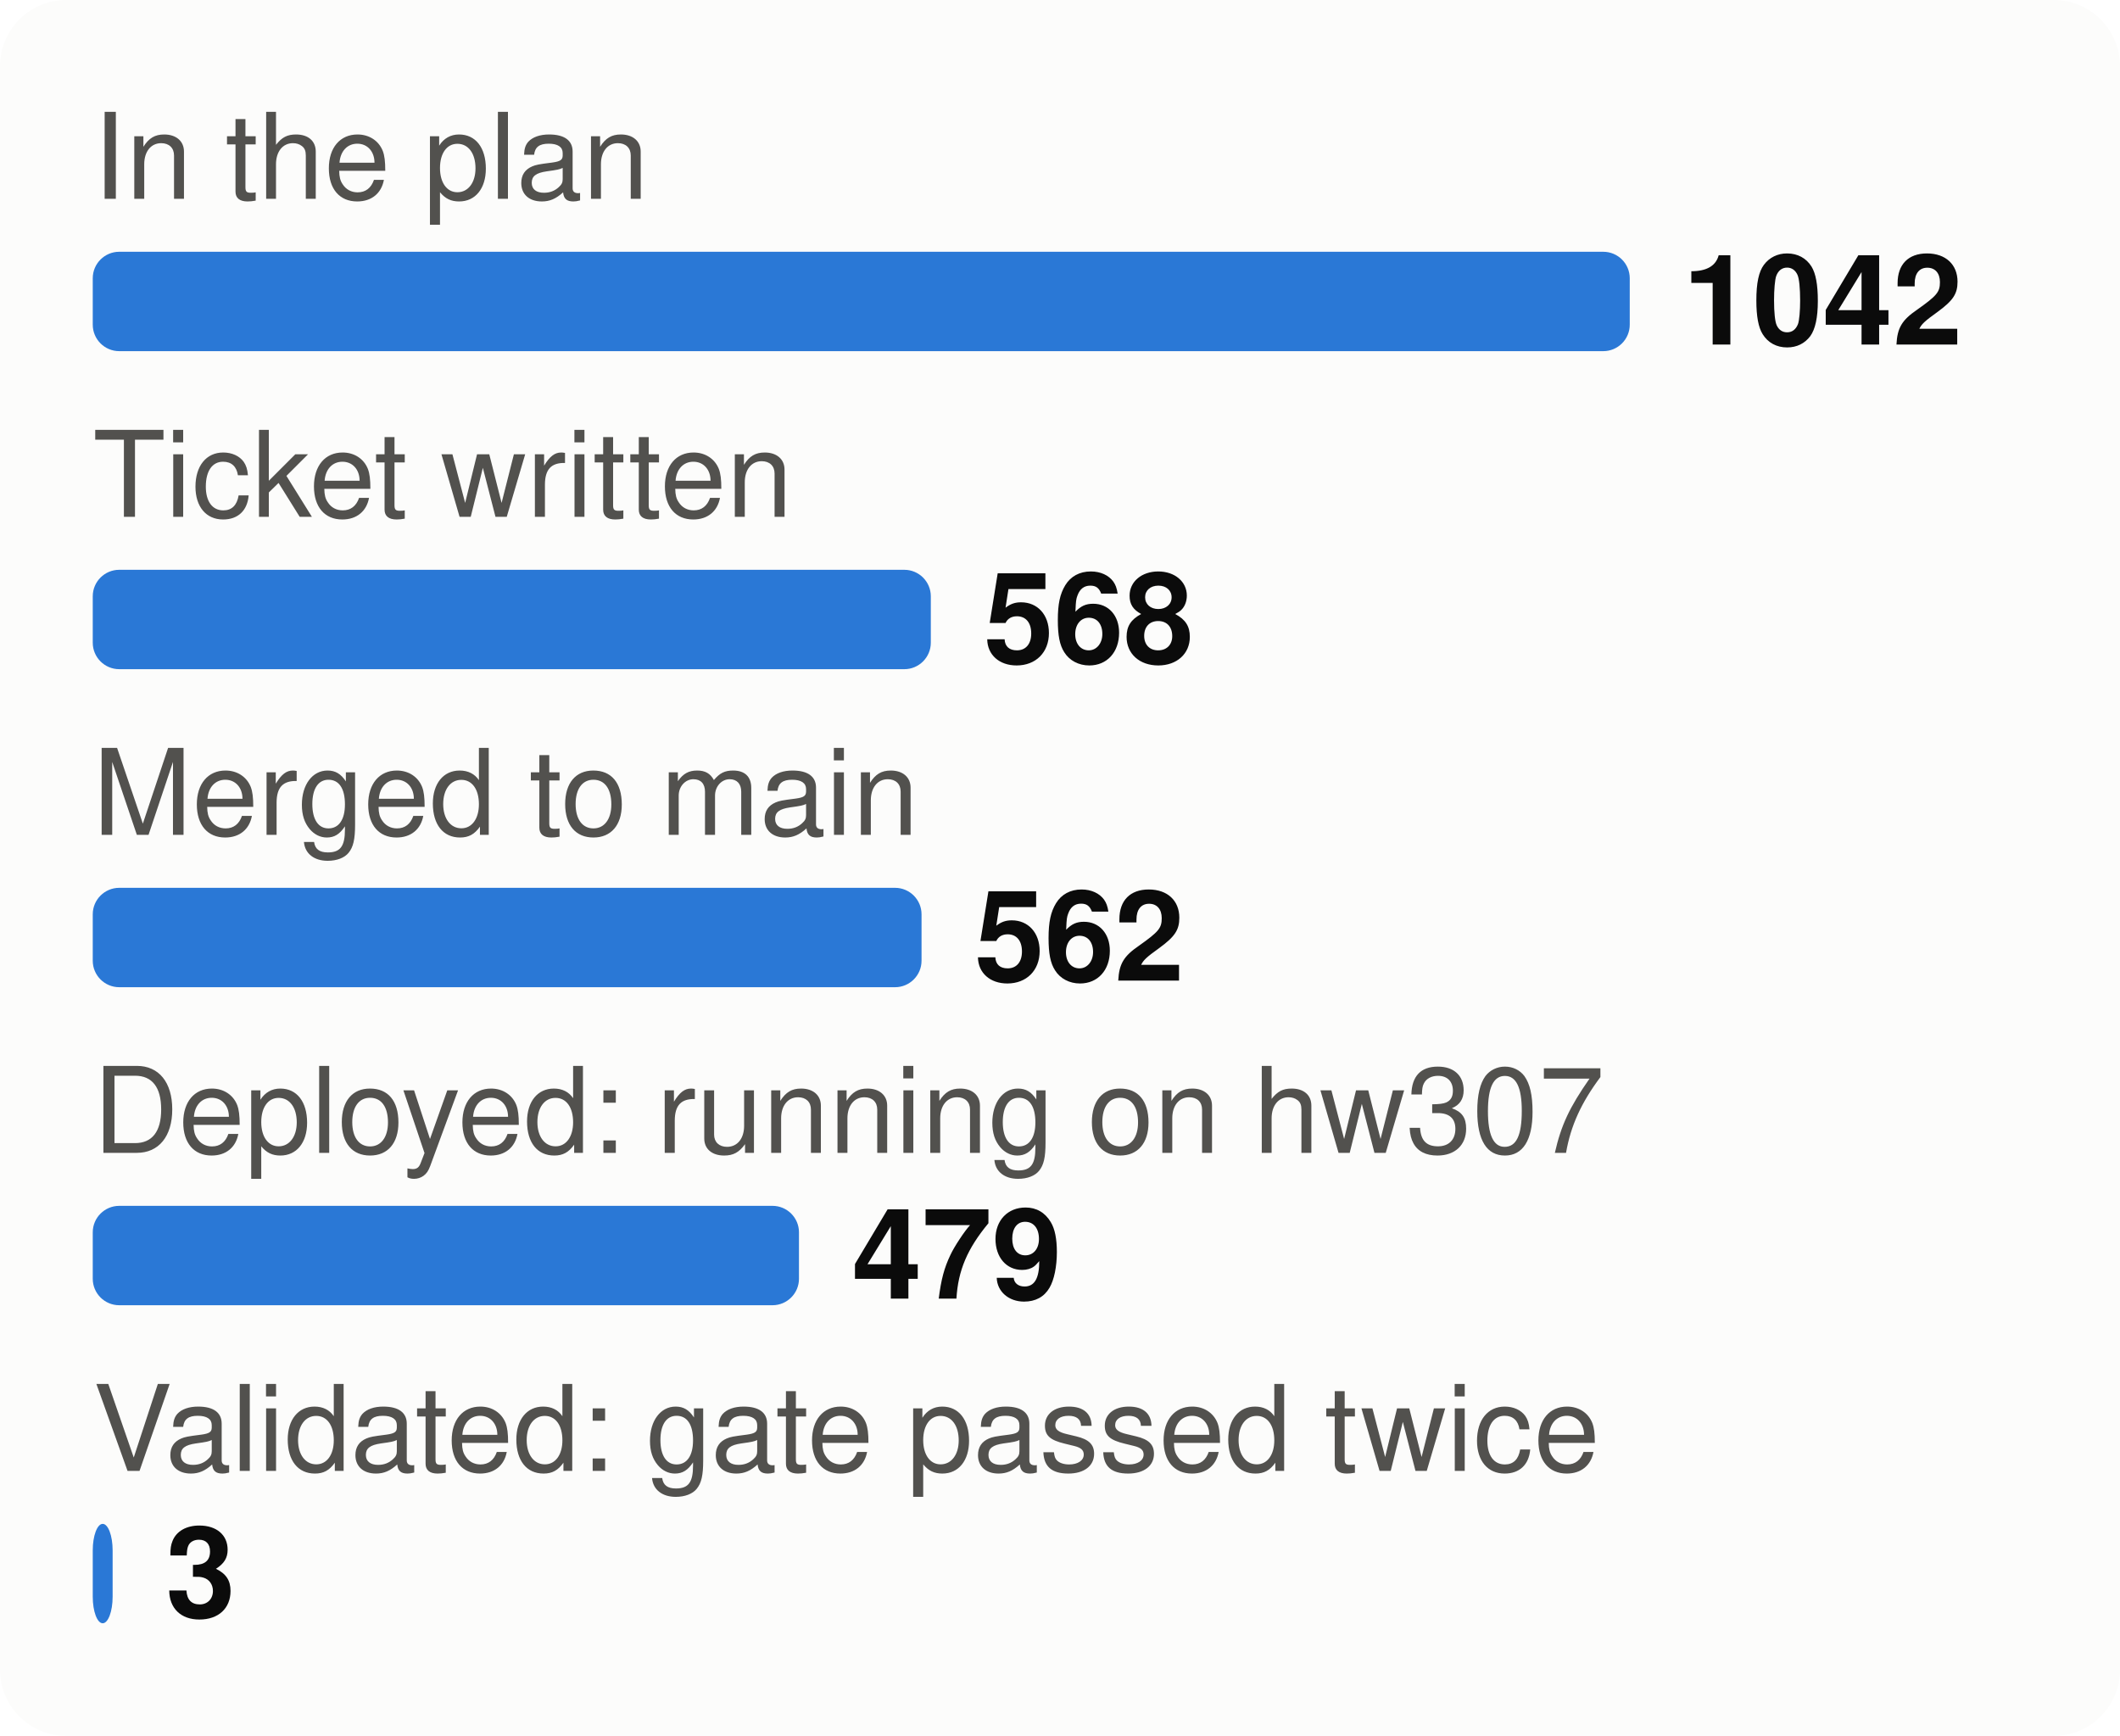
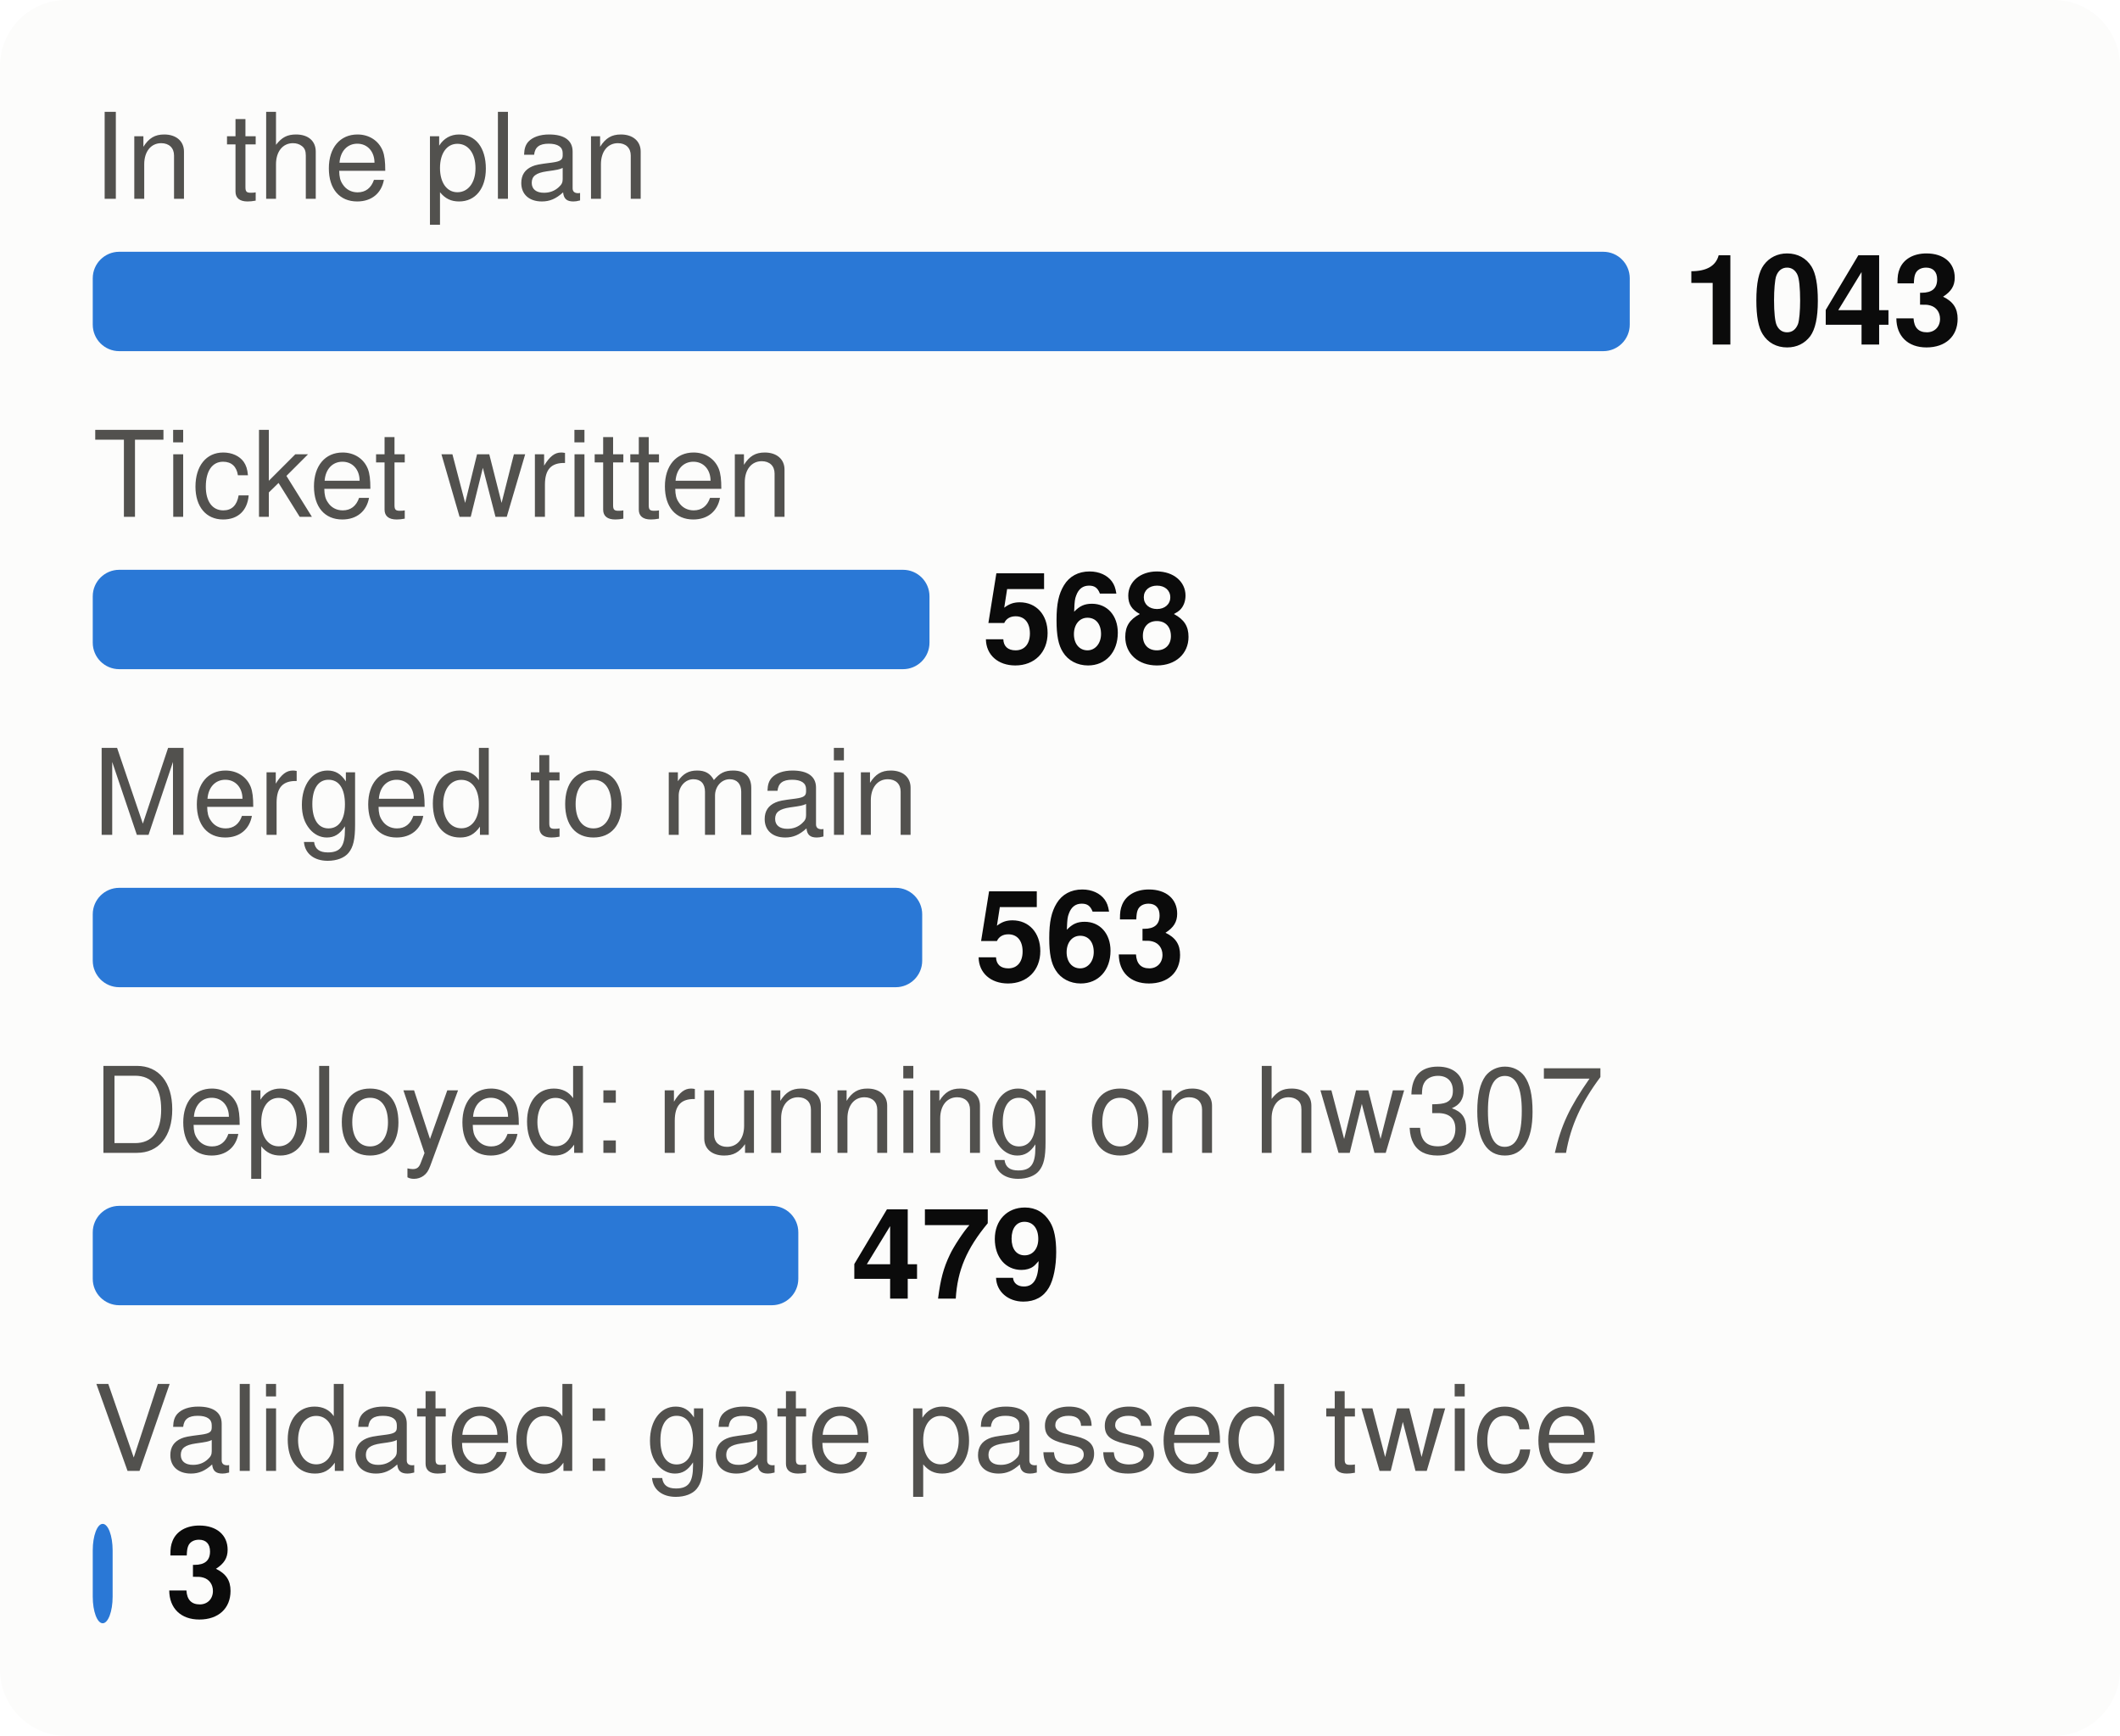
<svg xmlns="http://www.w3.org/2000/svg" viewBox="0 0 320 262" width="320" height="262" font-family="system-ui,-apple-system,Segoe UI,Helvetica,Arial,sans-serif" font-size="18" role="img" aria-label="From plan to proof: tasks at each stage">
  <style>.h{paint-order:stroke;stroke:#fcfcfb;stroke-width:3px;stroke-linejoin:round}.rg{stroke:#fcfcfb}@media (prefers-color-scheme: dark){.bg{fill:#1a1a19}.t1{fill:#f0efec}.t2{fill:#c3c2b7}.gr{stroke:#2c2c2a}.ax{stroke:#383835}.ld{stroke:#383835}.br{stroke:#c3c2b7}.m{stroke:#3987e5}.dp{stroke:#d95926}.v{stroke:#199e70}.i2{stroke:#c3c2b7}.i1{stroke:#f0efec}.f1{fill:#3987e5}.f2{fill:#d95926}.f3{fill:#199e70}.f4{fill:#c98500}.ev{fill:#c3c2b7}.inv{fill:#1a1a19}.done{fill:#cde2fb}.todo{fill:#52514e}.tile{fill:#262624}.h,.rg{stroke:#1a1a19}}</style>
  <rect width="320" height="262" rx="10" class="bg" fill="#fcfcfb" />
  <text x="14" y="30" class="t2" fill="#52514e" font-size="18">In the plan</text>
  <rect x="14" y="38" width="232.0" height="15" rx="4" class="f1" fill="#2a78d6" />
-   <text x="254.0" y="52" class="t1" fill="#0b0b0b" font-size="19" font-weight="700">1042</text>
+   <text x="254.0" y="52" class="t1" fill="#0b0b0b" font-size="19" font-weight="700">1043</text>
  <text x="14" y="78" class="t2" fill="#52514e" font-size="18">Ticket written</text>
-   <rect x="14" y="86" width="126.5" height="15" rx="4" class="f1" fill="#2a78d6" />
-   <text x="148.5" y="100" class="t1" fill="#0b0b0b" font-size="19" font-weight="700">568</text>
+   <rect x="14" y="86" width="126.3" height="15" rx="4" class="f1" fill="#2a78d6" />
+   <text x="148.3" y="100" class="t1" fill="#0b0b0b" font-size="19" font-weight="700">568</text>
  <text x="14" y="126" class="t2" fill="#52514e" font-size="18">Merged to main</text>
-   <rect x="14" y="134" width="125.1" height="15" rx="4" class="f1" fill="#2a78d6" />
-   <text x="147.1" y="148" class="t1" fill="#0b0b0b" font-size="19" font-weight="700">562</text>
+   <rect x="14" y="134" width="125.2" height="15" rx="4" class="f1" fill="#2a78d6" />
+   <text x="147.2" y="148" class="t1" fill="#0b0b0b" font-size="19" font-weight="700">563</text>
  <text x="14" y="174" class="t2" fill="#52514e" font-size="18">Deployed: running on hw307</text>
-   <rect x="14" y="182" width="106.6" height="15" rx="4" class="f1" fill="#2a78d6" />
-   <text x="128.6" y="196" class="t1" fill="#0b0b0b" font-size="19" font-weight="700">479</text>
+   <rect x="14" y="182" width="106.5" height="15" rx="4" class="f1" fill="#2a78d6" />
+   <text x="128.5" y="196" class="t1" fill="#0b0b0b" font-size="19" font-weight="700">479</text>
  <text x="14" y="222" class="t2" fill="#52514e" font-size="18">Validated: gate passed twice</text>
  <rect x="14" y="230" width="3.0" height="15" rx="4" class="f1" fill="#2a78d6" />
  <text x="25.0" y="244" class="t1" fill="#0b0b0b" font-size="19" font-weight="700">3</text>
</svg>
